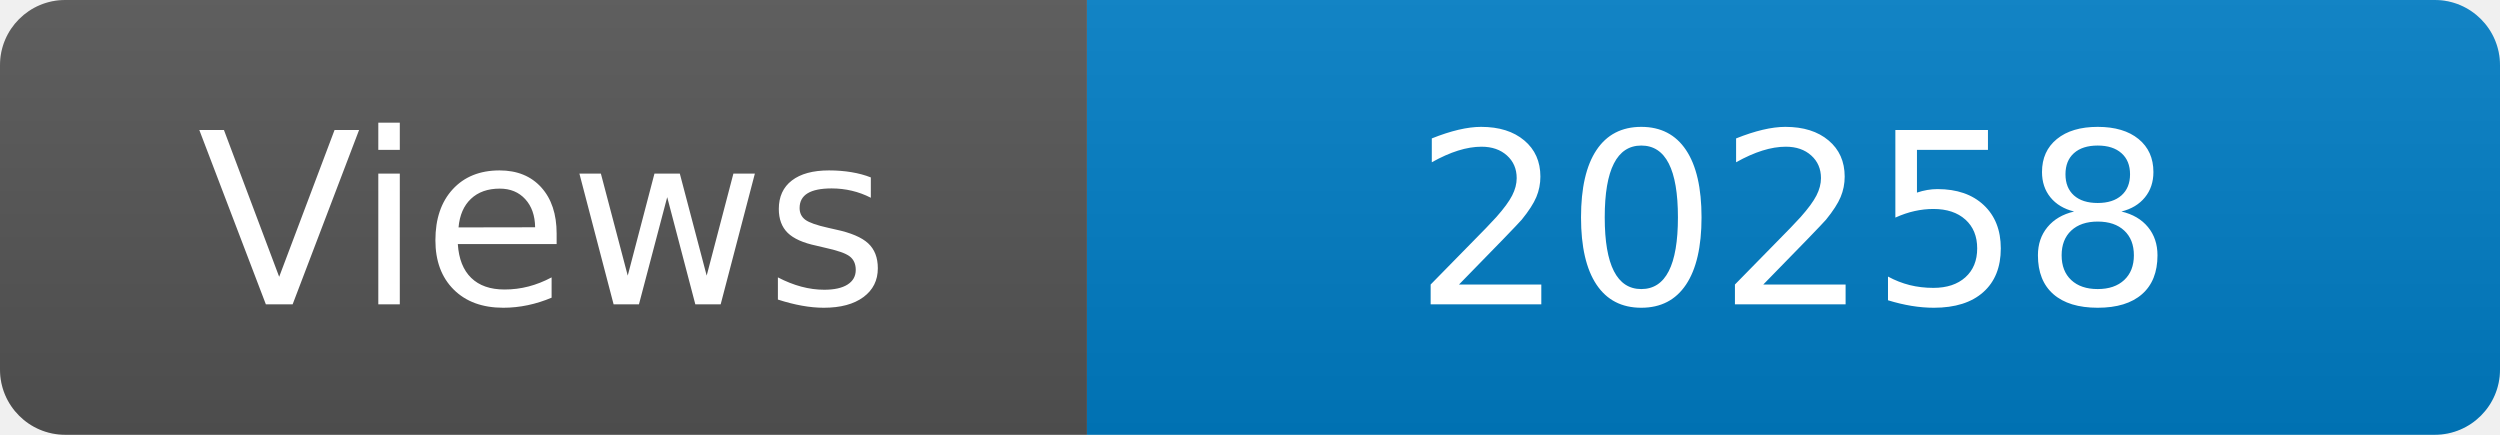
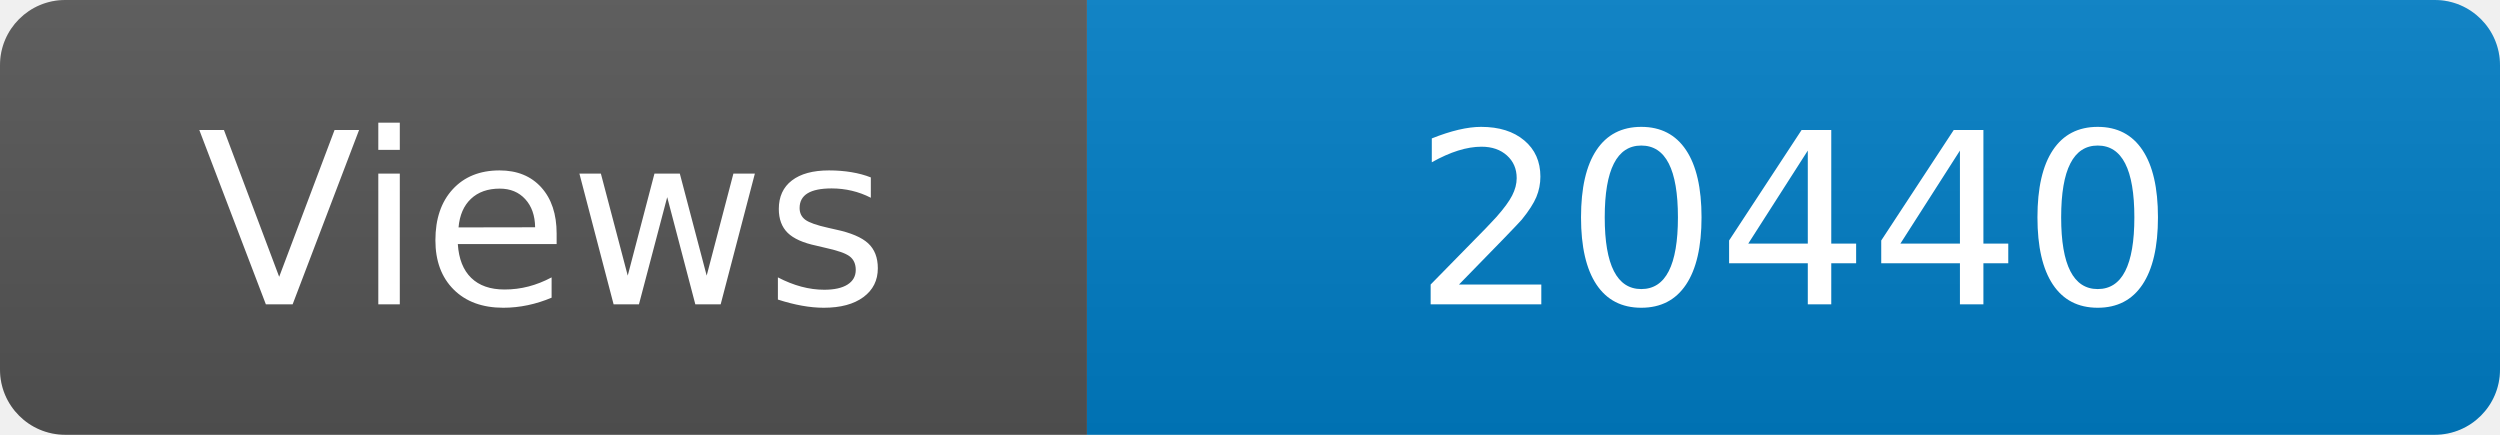
<svg xmlns="http://www.w3.org/2000/svg" width="115" height="20" role="img" aria-label="Maintained?: yes">
  <linearGradient id="s" x2="0" y2="100%">
    <stop offset="0" stop-color="#bbb" stop-opacity=".1" />
    <stop offset="1" stop-opacity=".1" />
  </linearGradient>
  <clipPath id="r">
    <rect width="115" height="20" rx="3" fill="#fff" />
  </clipPath>
  <g clip-path="url(#r)">
    <rect width="50" height="20" fill="#555" />
    <rect x="50" width="160" height="20" fill="#007ec6" />
    <rect width="115" height="20" fill="url(#s)" />
  </g>
  <g fill="#fff" text-anchor="middle" font-family="Verdana,Geneva,DejaVu Sans,sans-serif" font-size="110">
    <text x="250" y="140" transform="scale(.1)" fill="#fff">Views</text>
-     <text x="825" y="140" transform="scale(.1)" fill="#fff">20258</text>
+     <text x="825" y="140" transform="scale(.1)" fill="#fff">20440</text>
  </g>
</svg>
